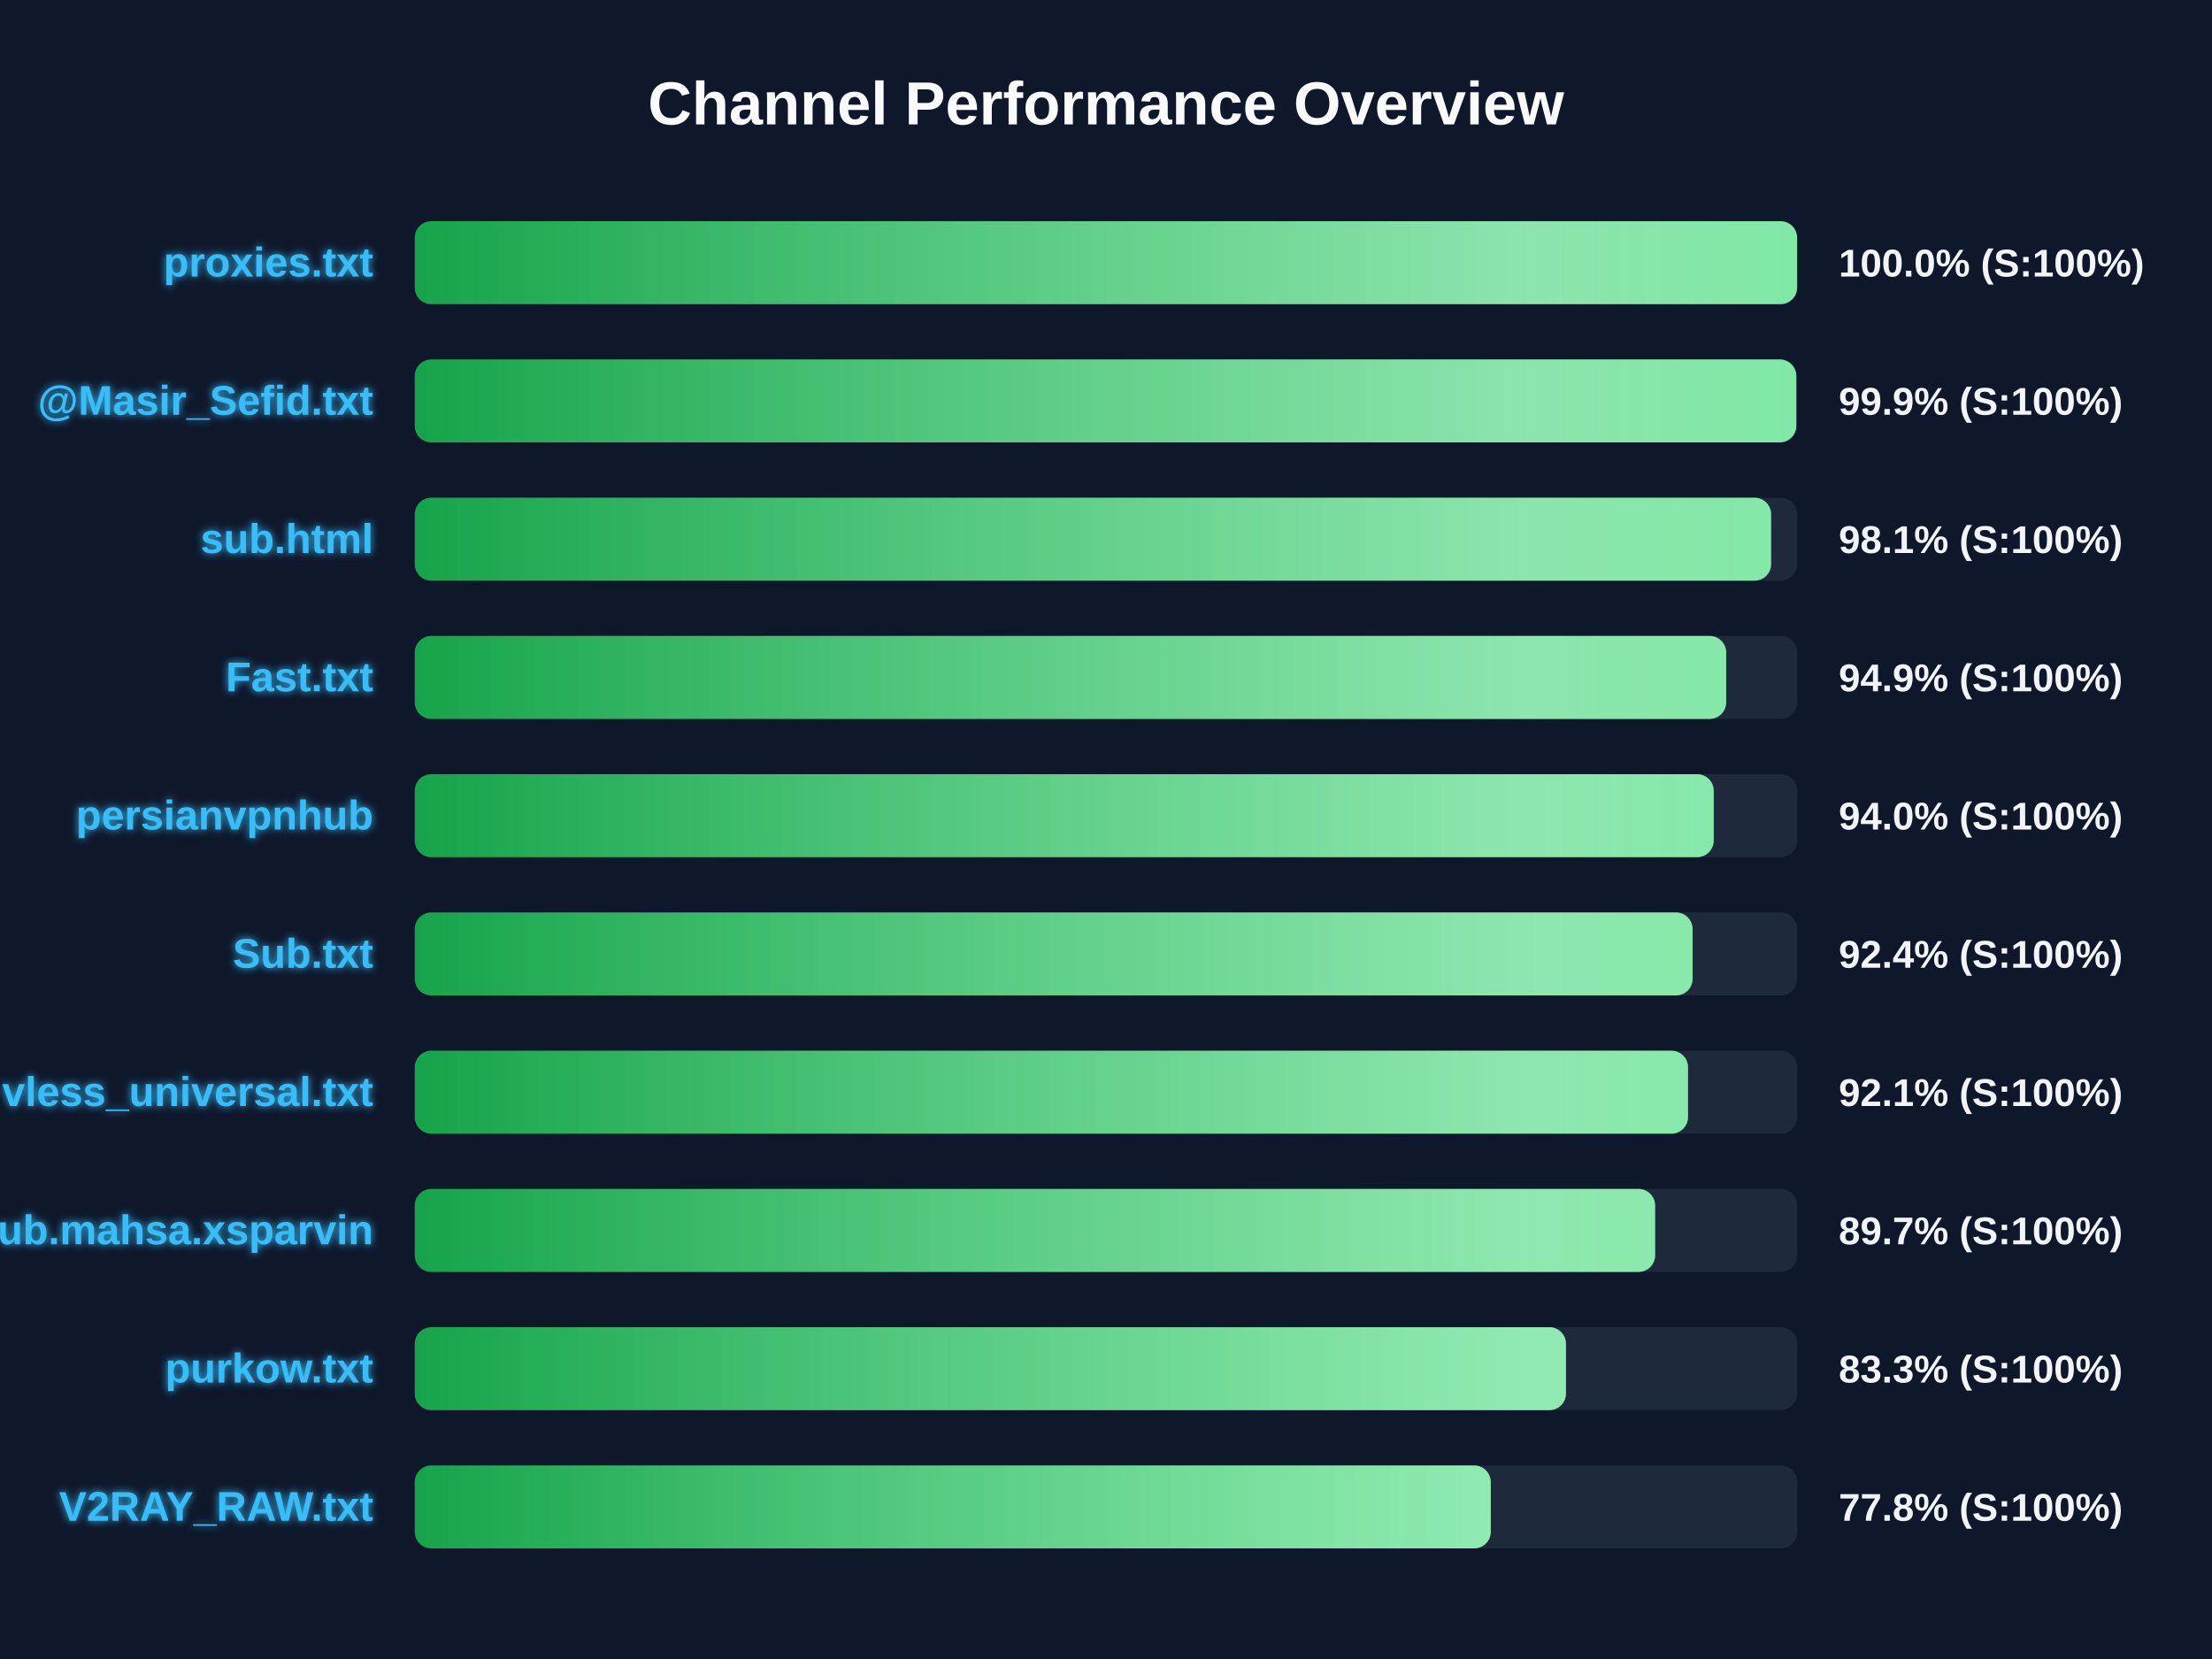
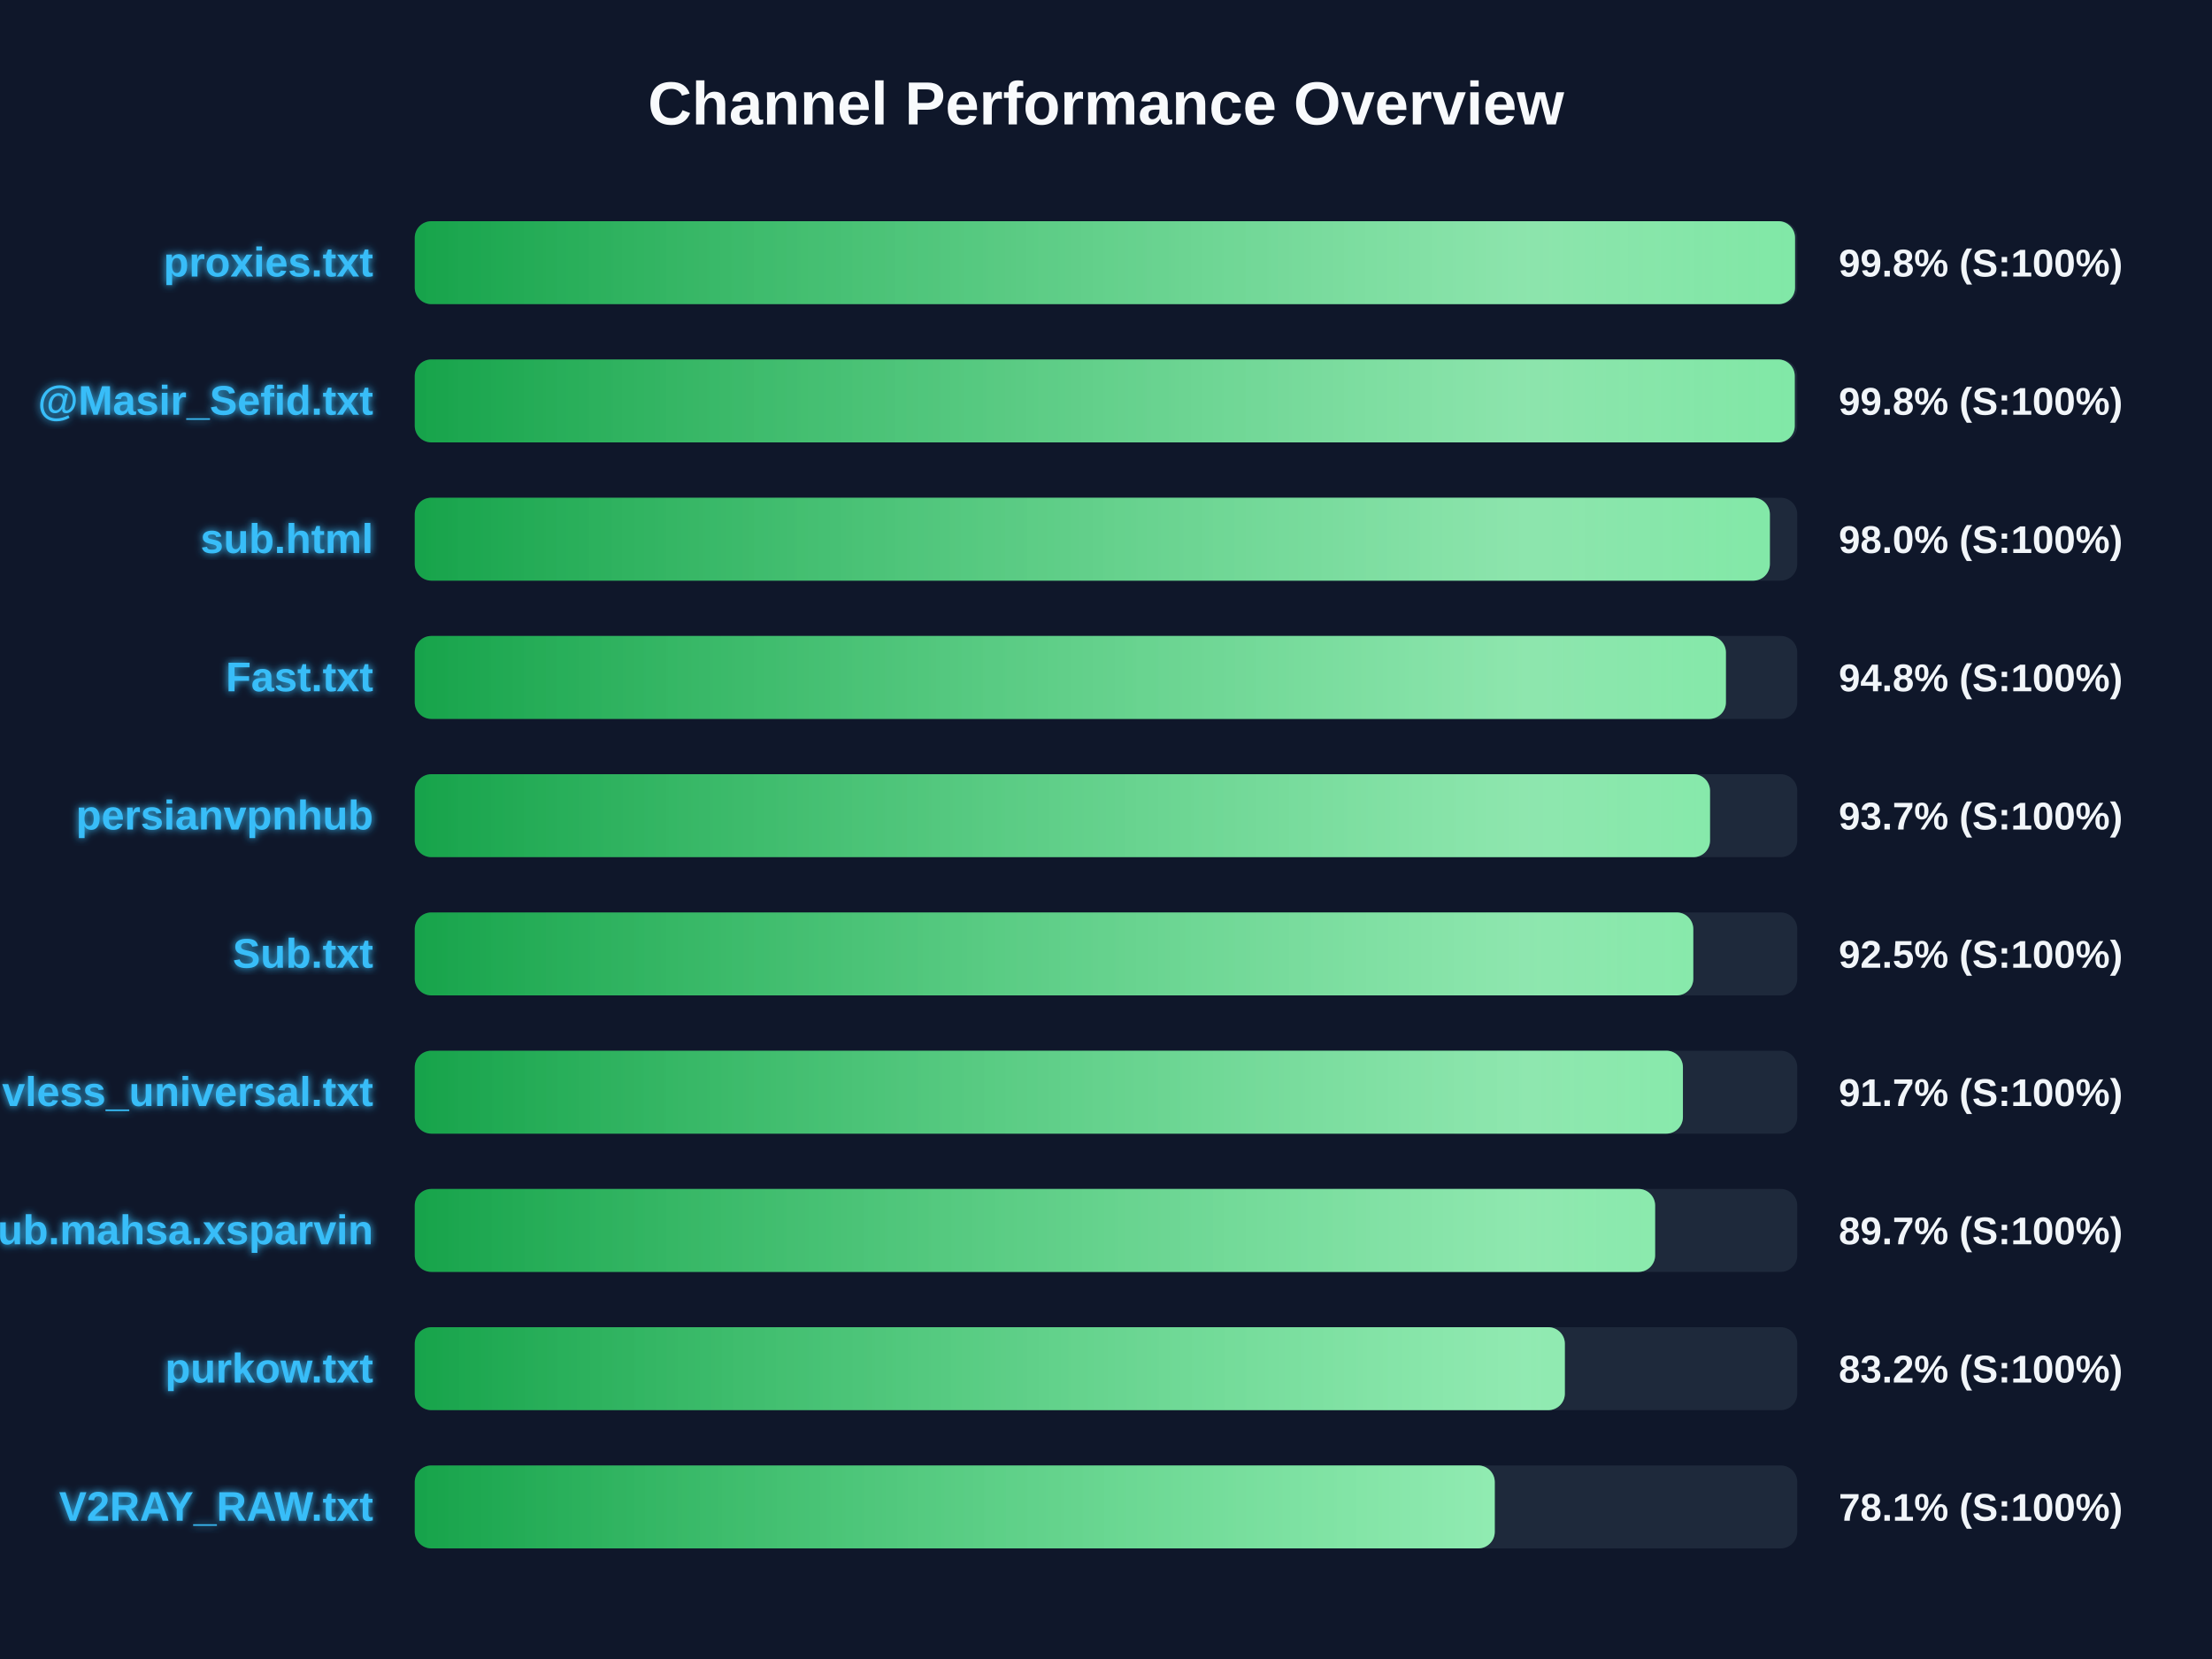
<svg xmlns="http://www.w3.org/2000/svg" width="800" height="600" version="1.1">
  <defs>
    <linearGradient id="grad-green" x1="0%" y1="0%" x2="100%" y2="0%">
      <stop offset="0%" stop-color="#16a34a" />
      <stop offset="100%" stop-color="#4ade80" />
    </linearGradient>
    <linearGradient id="grad-yellow" x1="0%" y1="0%" x2="100%" y2="0%">
      <stop offset="0%" stop-color="#ca8a04" />
      <stop offset="100%" stop-color="#fde047" />
    </linearGradient>
    <linearGradient id="grad-red" x1="0%" y1="0%" x2="100%" y2="0%">
      <stop offset="0%" stop-color="#dc2626" />
      <stop offset="100%" stop-color="#f87171" />
    </linearGradient>
    <linearGradient id="shimmer" x1="0%" y1="0%" x2="100%" y2="0%">
      <stop offset="0%" stop-color="rgba(255,255,255,0)" />
      <stop offset="50%" stop-color="rgba(255,255,255,0.4)" />
      <stop offset="100%" stop-color="rgba(255,255,255,0)" />
    </linearGradient>
    <filter id="glow" x="-20%" y="-20%" width="140%" height="140%">
      <feGaussianBlur stdDeviation="1.5" result="blur" />
      <feComposite in="SourceGraphic" in2="blur" operator="over" />
    </filter>
  </defs>
  <style>
        .bg-rect { fill: #0f172a; }
        .title { font: bold 22px 'Segoe UI', Arial, sans-serif; fill: #f8fafc; }
        .row { font: bold 15px 'Segoe UI', Arial, sans-serif; fill: #38bdf8; filter: url(#glow); }
        .score { font: bold 14px 'Segoe UI', Arial, sans-serif; fill: #f1f5f9; }
        @keyframes shimmer-anim {
            0% { transform: translateX(-100%); }
            100% { transform: translateX(200%); }
        }
        .shimmer-rect {
            animation: shimmer-anim 2.5s infinite linear;
        }
    </style>
  <rect width="100%" height="100%" class="bg-rect" />
  <text x="400" y="45" text-anchor="middle" class="title">Channel Performance Overview</text>
  <rect x="150" y="80" width="500" height="30" fill="#1e293b" rx="6" />
  <clipPath id="clip-0">
-     <rect x="150" y="80" width="499.95" height="30" rx="6" />
+     <rect x="150" y="80" width="499.2" height="30" rx="6" />
  </clipPath>
-   <rect x="150" y="80" width="499.95" height="30" fill="url(#grad-green)" rx="6" />
+   <rect x="150" y="80" width="499.2" height="30" fill="url(#grad-green)" rx="6" />
  <g clip-path="url(#clip-0)">
    <rect x="150" y="80" width="100%" height="30" fill="url(#shimmer)" class="shimmer-rect" />
  </g>
  <text x="135" y="100" text-anchor="end" class="row">proxies.txt</text>
-   <text x="665" y="100" text-anchor="start" class="score">100.0% (S:100%)</text>
+   <text x="665" y="100" text-anchor="start" class="score">99.8% (S:100%)</text>
  <rect x="150" y="130" width="500" height="30" fill="#1e293b" rx="6" />
  <clipPath id="clip-1">
-     <rect x="150" y="130" width="499.65" height="30" rx="6" />
+     <rect x="150" y="130" width="499.1" height="30" rx="6" />
  </clipPath>
-   <rect x="150" y="130" width="499.65" height="30" fill="url(#grad-green)" rx="6" />
+   <rect x="150" y="130" width="499.1" height="30" fill="url(#grad-green)" rx="6" />
  <g clip-path="url(#clip-1)">
    <rect x="150" y="130" width="100%" height="30" fill="url(#shimmer)" class="shimmer-rect" />
  </g>
  <text x="135" y="150" text-anchor="end" class="row">@Masir_Sefid.txt</text>
-   <text x="665" y="150" text-anchor="start" class="score">99.9% (S:100%)</text>
+   <text x="665" y="150" text-anchor="start" class="score">99.8% (S:100%)</text>
  <rect x="150" y="180" width="500" height="30" fill="#1e293b" rx="6" />
  <clipPath id="clip-2">
-     <rect x="150" y="180" width="490.55" height="30" rx="6" />
+     <rect x="150" y="180" width="490.1" height="30" rx="6" />
  </clipPath>
-   <rect x="150" y="180" width="490.55" height="30" fill="url(#grad-green)" rx="6" />
+   <rect x="150" y="180" width="490.1" height="30" fill="url(#grad-green)" rx="6" />
  <g clip-path="url(#clip-2)">
    <rect x="150" y="180" width="100%" height="30" fill="url(#shimmer)" class="shimmer-rect" />
  </g>
  <text x="135" y="200" text-anchor="end" class="row">sub.html</text>
-   <text x="665" y="200" text-anchor="start" class="score">98.1% (S:100%)</text>
+   <text x="665" y="200" text-anchor="start" class="score">98.0% (S:100%)</text>
  <rect x="150" y="230" width="500" height="30" fill="#1e293b" rx="6" />
  <clipPath id="clip-3">
-     <rect x="150" y="230" width="474.3" height="30" rx="6" />
+     <rect x="150" y="230" width="474.2" height="30" rx="6" />
  </clipPath>
-   <rect x="150" y="230" width="474.3" height="30" fill="url(#grad-green)" rx="6" />
+   <rect x="150" y="230" width="474.2" height="30" fill="url(#grad-green)" rx="6" />
  <g clip-path="url(#clip-3)">
    <rect x="150" y="230" width="100%" height="30" fill="url(#shimmer)" class="shimmer-rect" />
  </g>
  <text x="135" y="250" text-anchor="end" class="row">Fast.txt</text>
-   <text x="665" y="250" text-anchor="start" class="score">94.9% (S:100%)</text>
+   <text x="665" y="250" text-anchor="start" class="score">94.8% (S:100%)</text>
  <rect x="150" y="280" width="500" height="30" fill="#1e293b" rx="6" />
  <clipPath id="clip-4">
-     <rect x="150" y="280" width="469.8" height="30" rx="6" />
+     <rect x="150" y="280" width="468.45" height="30" rx="6" />
  </clipPath>
-   <rect x="150" y="280" width="469.8" height="30" fill="url(#grad-green)" rx="6" />
+   <rect x="150" y="280" width="468.45" height="30" fill="url(#grad-green)" rx="6" />
  <g clip-path="url(#clip-4)">
    <rect x="150" y="280" width="100%" height="30" fill="url(#shimmer)" class="shimmer-rect" />
  </g>
  <text x="135" y="300" text-anchor="end" class="row">persianvpnhub</text>
-   <text x="665" y="300" text-anchor="start" class="score">94.0% (S:100%)</text>
+   <text x="665" y="300" text-anchor="start" class="score">93.7% (S:100%)</text>
  <rect x="150" y="330" width="500" height="30" fill="#1e293b" rx="6" />
  <clipPath id="clip-5">
-     <rect x="150" y="330" width="462.15" height="30" rx="6" />
+     <rect x="150" y="330" width="462.4" height="30" rx="6" />
  </clipPath>
-   <rect x="150" y="330" width="462.15" height="30" fill="url(#grad-green)" rx="6" />
+   <rect x="150" y="330" width="462.4" height="30" fill="url(#grad-green)" rx="6" />
  <g clip-path="url(#clip-5)">
    <rect x="150" y="330" width="100%" height="30" fill="url(#shimmer)" class="shimmer-rect" />
  </g>
  <text x="135" y="350" text-anchor="end" class="row">Sub.txt</text>
-   <text x="665" y="350" text-anchor="start" class="score">92.4% (S:100%)</text>
+   <text x="665" y="350" text-anchor="start" class="score">92.5% (S:100%)</text>
  <rect x="150" y="380" width="500" height="30" fill="#1e293b" rx="6" />
  <clipPath id="clip-6">
-     <rect x="150" y="380" width="460.5" height="30" rx="6" />
+     <rect x="150" y="380" width="458.65" height="30" rx="6" />
  </clipPath>
-   <rect x="150" y="380" width="460.5" height="30" fill="url(#grad-green)" rx="6" />
+   <rect x="150" y="380" width="458.65" height="30" fill="url(#grad-green)" rx="6" />
  <g clip-path="url(#clip-6)">
    <rect x="150" y="380" width="100%" height="30" fill="url(#shimmer)" class="shimmer-rect" />
  </g>
  <text x="135" y="400" text-anchor="end" class="row">vless_universal.txt</text>
-   <text x="665" y="400" text-anchor="start" class="score">92.1% (S:100%)</text>
+   <text x="665" y="400" text-anchor="start" class="score">91.7% (S:100%)</text>
  <rect x="150" y="430" width="500" height="30" fill="#1e293b" rx="6" />
  <clipPath id="clip-7">
    <rect x="150" y="430" width="448.6" height="30" rx="6" />
  </clipPath>
  <rect x="150" y="430" width="448.6" height="30" fill="url(#grad-green)" rx="6" />
  <g clip-path="url(#clip-7)">
    <rect x="150" y="430" width="100%" height="30" fill="url(#shimmer)" class="shimmer-rect" />
  </g>
  <text x="135" y="450" text-anchor="end" class="row">Sub.mahsa.xsparvin</text>
  <text x="665" y="450" text-anchor="start" class="score">89.7% (S:100%)</text>
  <rect x="150" y="480" width="500" height="30" fill="#1e293b" rx="6" />
  <clipPath id="clip-8">
-     <rect x="150" y="480" width="416.35" height="30" rx="6" />
+     <rect x="150" y="480" width="415.95" height="30" rx="6" />
  </clipPath>
-   <rect x="150" y="480" width="416.35" height="30" fill="url(#grad-green)" rx="6" />
+   <rect x="150" y="480" width="415.95" height="30" fill="url(#grad-green)" rx="6" />
  <g clip-path="url(#clip-8)">
    <rect x="150" y="480" width="100%" height="30" fill="url(#shimmer)" class="shimmer-rect" />
  </g>
  <text x="135" y="500" text-anchor="end" class="row">purkow.txt</text>
-   <text x="665" y="500" text-anchor="start" class="score">83.3% (S:100%)</text>
+   <text x="665" y="500" text-anchor="start" class="score">83.2% (S:100%)</text>
  <rect x="150" y="530" width="500" height="30" fill="#1e293b" rx="6" />
  <clipPath id="clip-9">
-     <rect x="150" y="530" width="389.15" height="30" rx="6" />
+     <rect x="150" y="530" width="390.6" height="30" rx="6" />
  </clipPath>
-   <rect x="150" y="530" width="389.15" height="30" fill="url(#grad-green)" rx="6" />
+   <rect x="150" y="530" width="390.6" height="30" fill="url(#grad-green)" rx="6" />
  <g clip-path="url(#clip-9)">
    <rect x="150" y="530" width="100%" height="30" fill="url(#shimmer)" class="shimmer-rect" />
  </g>
  <text x="135" y="550" text-anchor="end" class="row">V2RAY_RAW.txt</text>
-   <text x="665" y="550" text-anchor="start" class="score">77.8% (S:100%)</text>
+   <text x="665" y="550" text-anchor="start" class="score">78.1% (S:100%)</text>
</svg>
